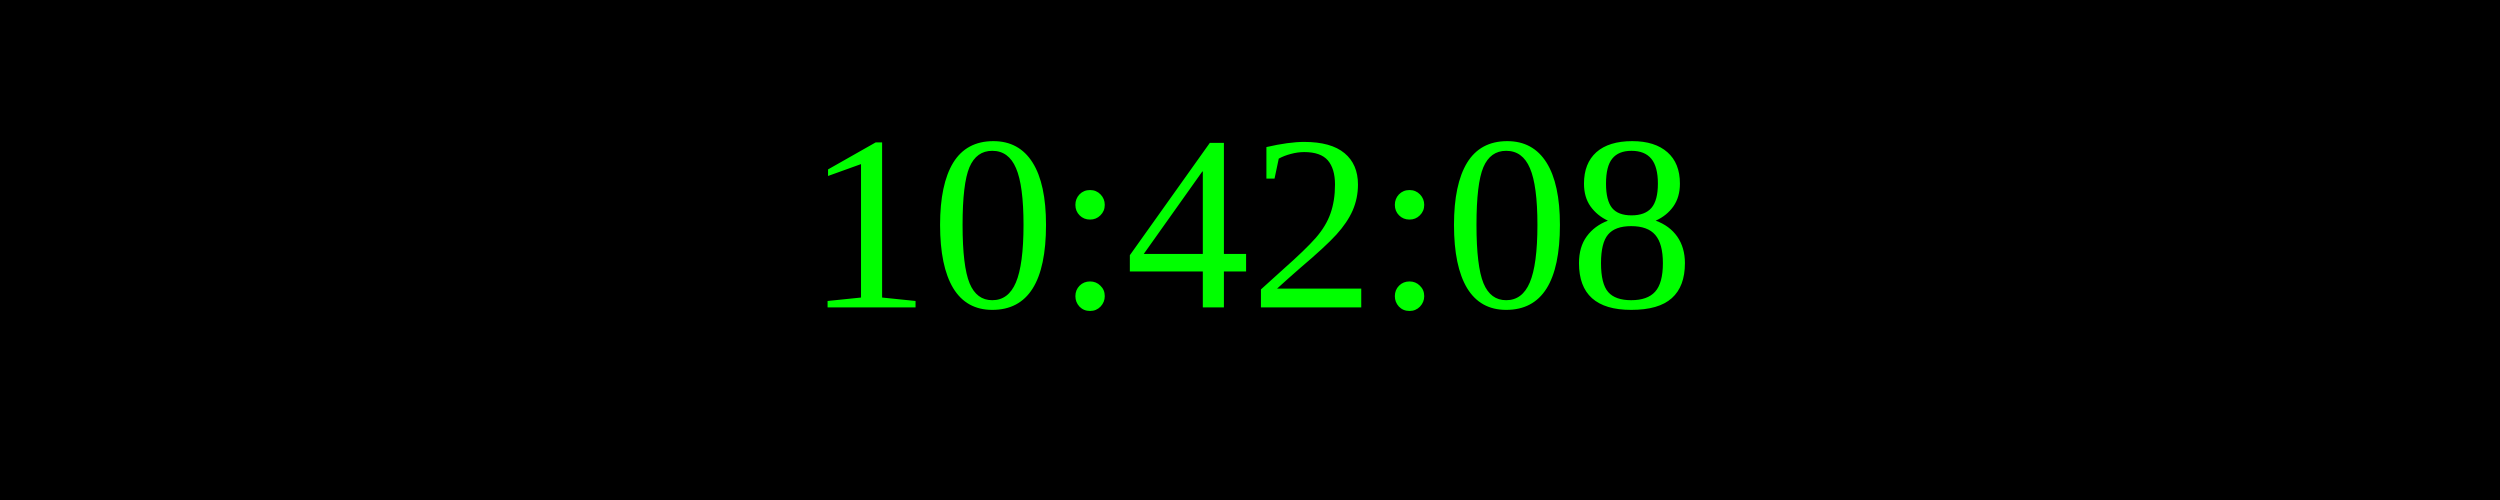
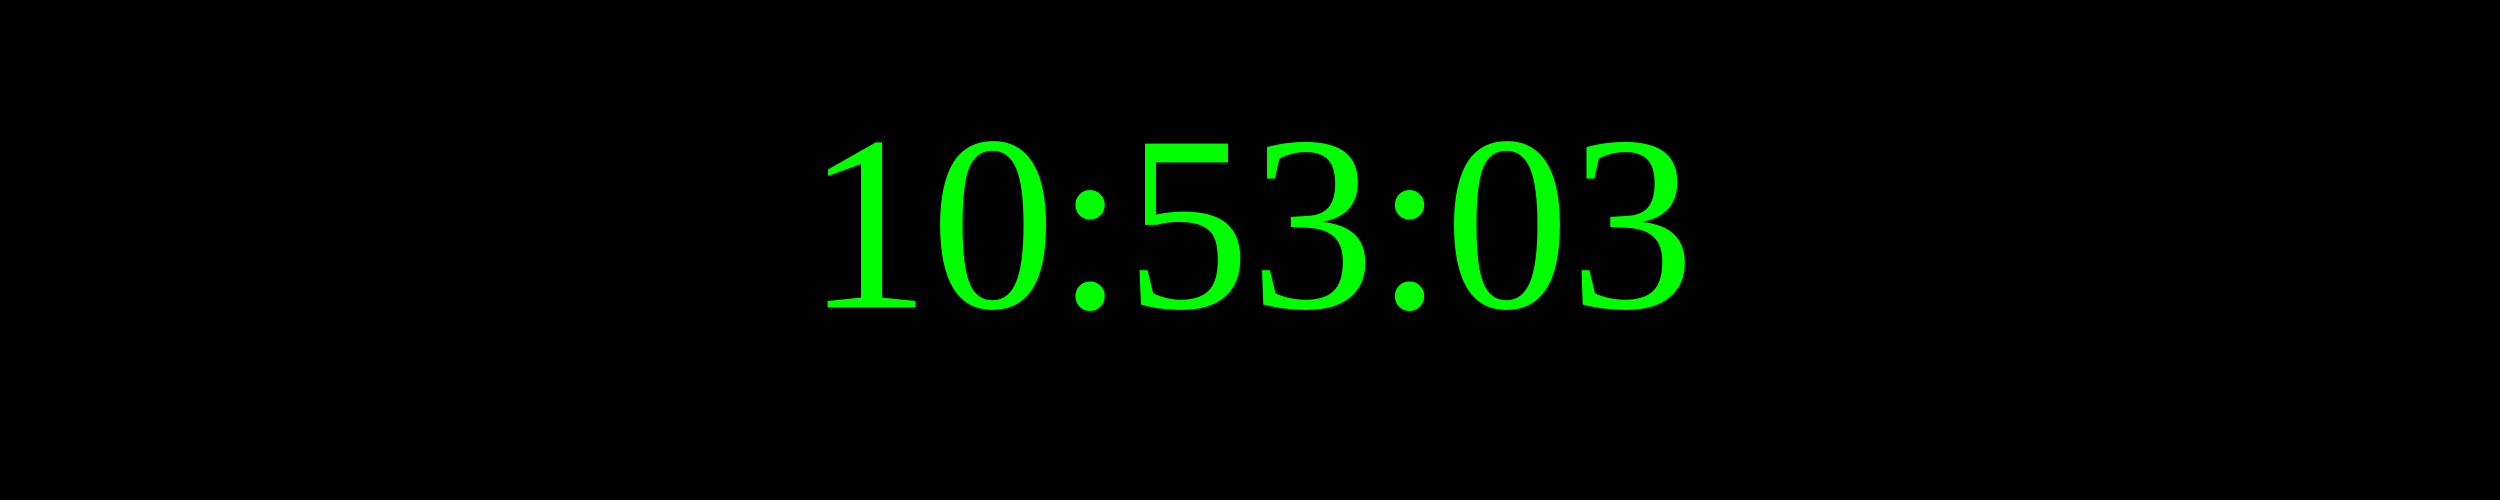
<svg xmlns="http://www.w3.org/2000/svg" width="250" height="50">
  <rect width="100%" height="100%" fill="black" />
  <text x="50%" y="50%" font-size="25" fill="lime" text-anchor="middle" dominant-baseline="middle">
- 10:42:08
+ 10:53:03
</text>
</svg>
